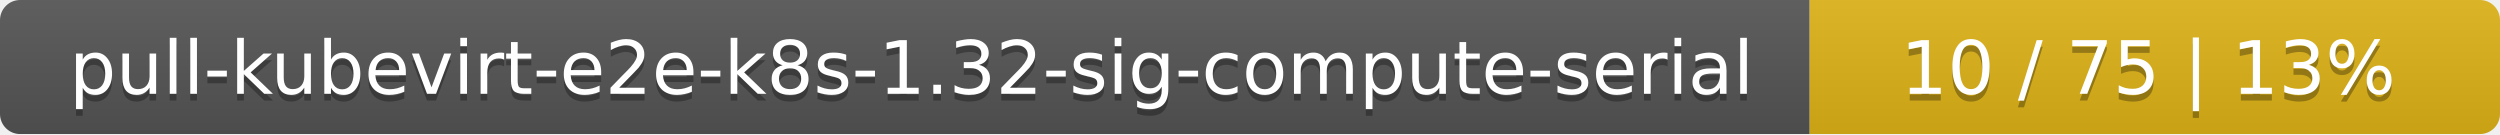
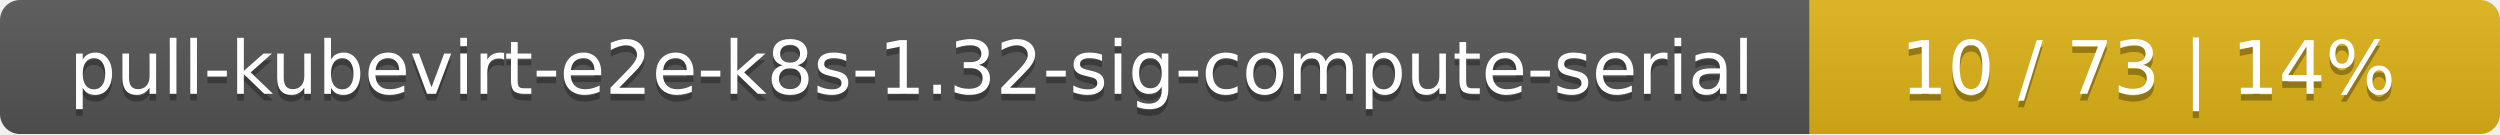
<svg xmlns="http://www.w3.org/2000/svg" width="373" height="20">
  <linearGradient id="smooth" x2="0" y2="100%">
    <stop offset="0" stop-color="#bbb" stop-opacity=".1" />
    <stop offset="1" stop-opacity=".1" />
  </linearGradient>
  <mask id="round">
    <rect width="373" height="20" rx="3" fill="#fff" />
  </mask>
  <g mask="url(#round)">
    <rect width="270" height="20" fill="#555" />
    <rect x="270" width="103" height="20" fill="#dfb317" />
    <rect width="373" height="20" fill="url(#smooth)" />
  </g>
  <g fill="#fff" text-anchor="middle" font-family="DejaVu Sans,Verdana,Geneva,sans-serif" font-size="11">
    <text x="136" y="15" fill="#010101" fill-opacity=".3">pull-kubevirt-e2e-k8s-1.32-sig-compute-serial</text>
    <text x="136" y="14">pull-kubevirt-e2e-k8s-1.32-sig-compute-serial</text>
-     <text x="320.5" y="15" fill="#010101" fill-opacity=".3">10 / 75    |    13%</text>
-     <text x="320.5" y="14">10 / 75    |    13%</text>
+     <text x="320.5" y="15" fill="#010101" fill-opacity=".3">10 / 73    |    14%</text>
+     <text x="320.5" y="14">10 / 73    |    14%</text>
  </g>
</svg>
